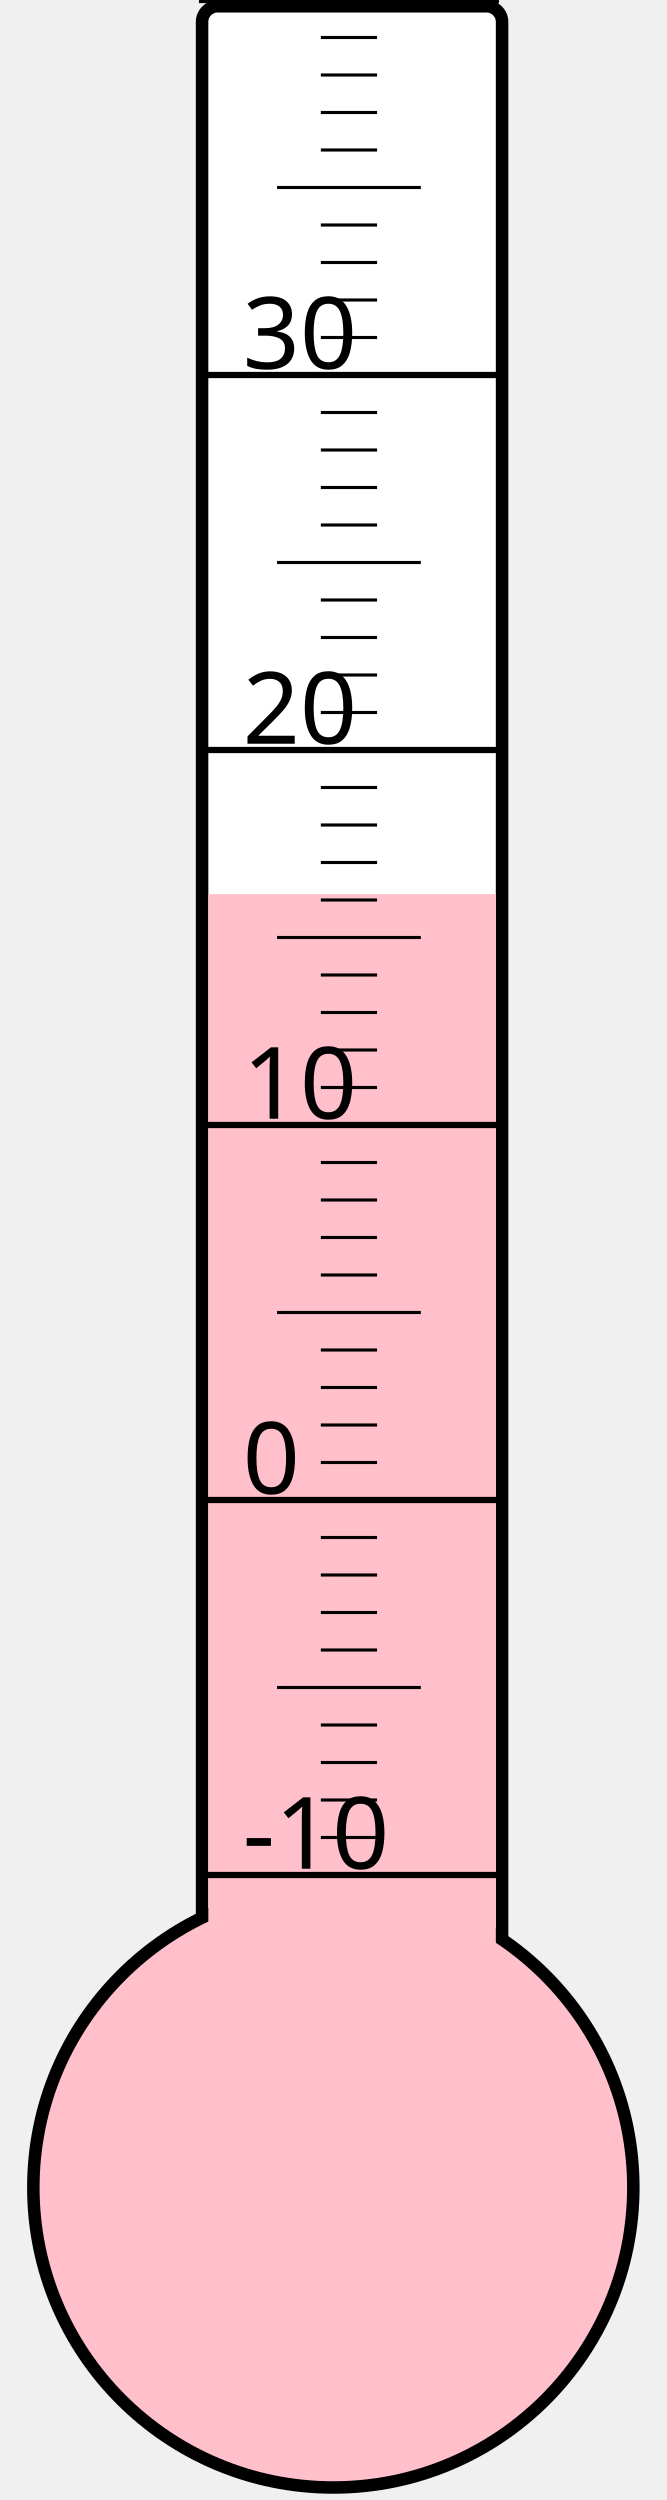
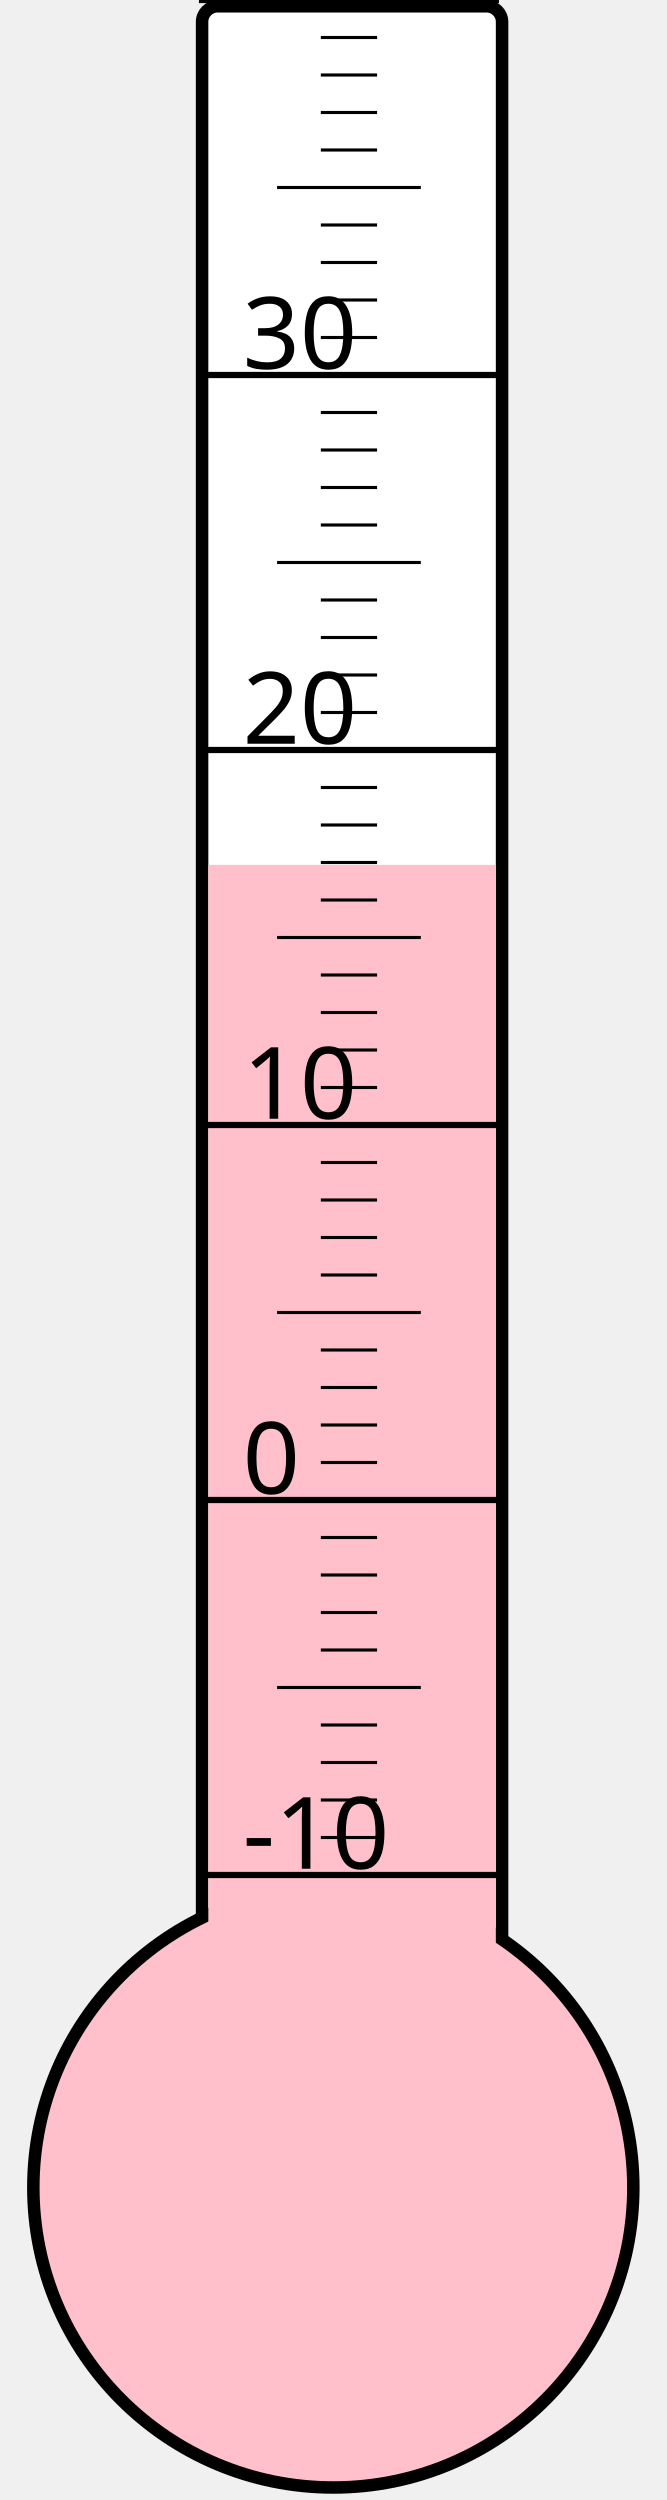
<svg xmlns="http://www.w3.org/2000/svg" width="40px" height="150px" viewBox="0 0 200 800">
  <rect width="200" height="800" x="0" y="0" style="fill: #ffffeb; fill-opacity: 0;" />
  <rect width="96" height="680" x="58" y="2" rx="5" ry="5" style="fill: white; fill-opacity: 1; stroke: black; stroke-width: 4;" />
  <circle cx="100" cy="700" r="96" style="fill: pink; stroke: black; stroke-width: 4;" />
-   <rect width="92" height="413.875" x="60" y="286.125" style="fill: pink; fill-opacity: 1; stroke-width: 0;" />
+   <rect width="92" height="423.25" x="60" y="276.75" style="fill: pink; fill-opacity: 1; stroke-width: 0;" />
  <text x="71" y="598" style="font-family: sans-serif; font-size: 24pt;">-10</text>
  <text x="71" y="478" style="font-family: sans-serif; font-size: 24pt;">0</text>
  <text x="71" y="358" style="font-family: sans-serif; font-size: 24pt;">10</text>
  <text x="71" y="238" style="font-family: sans-serif; font-size: 24pt;">20</text>
  <text x="71" y="118" style="font-family: sans-serif; font-size: 24pt;">30</text>
  <g style="stroke: black;">
    <line x1="57" y1="600" x2="153" y2="600" style="stroke-width: 2;" />
    <line x1="96" y1="588" x2="114" y2="588" style="stroke-width: 1;" />
    <line x1="96" y1="576" x2="114" y2="576" style="stroke-width: 1;" />
    <line x1="96" y1="564" x2="114" y2="564" style="stroke-width: 1;" />
    <line x1="96" y1="552" x2="114" y2="552" style="stroke-width: 1;" />
    <line x1="82" y1="540" x2="128" y2="540" style="stroke-width: 1;" />
    <line x1="96" y1="528" x2="114" y2="528" style="stroke-width: 1;" />
    <line x1="96" y1="516" x2="114" y2="516" style="stroke-width: 1;" />
    <line x1="96" y1="504" x2="114" y2="504" style="stroke-width: 1;" />
    <line x1="96" y1="492" x2="114" y2="492" style="stroke-width: 1;" />
    <line x1="57" y1="480" x2="153" y2="480" style="stroke-width: 2;" />
    <line x1="96" y1="468" x2="114" y2="468" style="stroke-width: 1;" />
    <line x1="96" y1="456" x2="114" y2="456" style="stroke-width: 1;" />
    <line x1="96" y1="444" x2="114" y2="444" style="stroke-width: 1;" />
    <line x1="96" y1="432" x2="114" y2="432" style="stroke-width: 1;" />
    <line x1="82" y1="420" x2="128" y2="420" style="stroke-width: 1;" />
    <line x1="96" y1="408" x2="114" y2="408" style="stroke-width: 1;" />
    <line x1="96" y1="396" x2="114" y2="396" style="stroke-width: 1;" />
    <line x1="96" y1="384" x2="114" y2="384" style="stroke-width: 1;" />
    <line x1="96" y1="372" x2="114" y2="372" style="stroke-width: 1;" />
    <line x1="57" y1="360" x2="153" y2="360" style="stroke-width: 2;" />
    <line x1="96" y1="348" x2="114" y2="348" style="stroke-width: 1;" />
    <line x1="96" y1="336" x2="114" y2="336" style="stroke-width: 1;" />
    <line x1="96" y1="324" x2="114" y2="324" style="stroke-width: 1;" />
    <line x1="96" y1="312" x2="114" y2="312" style="stroke-width: 1;" />
    <line x1="82" y1="300" x2="128" y2="300" style="stroke-width: 1;" />
    <line x1="96" y1="288" x2="114" y2="288" style="stroke-width: 1;" />
    <line x1="96" y1="276" x2="114" y2="276" style="stroke-width: 1;" />
    <line x1="96" y1="264" x2="114" y2="264" style="stroke-width: 1;" />
    <line x1="96" y1="252" x2="114" y2="252" style="stroke-width: 1;" />
    <line x1="57" y1="240" x2="153" y2="240" style="stroke-width: 2;" />
    <line x1="96" y1="228" x2="114" y2="228" style="stroke-width: 1;" />
    <line x1="96" y1="216" x2="114" y2="216" style="stroke-width: 1;" />
    <line x1="96" y1="204" x2="114" y2="204" style="stroke-width: 1;" />
    <line x1="96" y1="192" x2="114" y2="192" style="stroke-width: 1;" />
    <line x1="82" y1="180" x2="128" y2="180" style="stroke-width: 1;" />
    <line x1="96" y1="168" x2="114" y2="168" style="stroke-width: 1;" />
    <line x1="96" y1="156" x2="114" y2="156" style="stroke-width: 1;" />
    <line x1="96" y1="144" x2="114" y2="144" style="stroke-width: 1;" />
    <line x1="96" y1="132" x2="114" y2="132" style="stroke-width: 1;" />
    <line x1="57" y1="120" x2="153" y2="120" style="stroke-width: 2;" />
    <line x1="96" y1="108" x2="114" y2="108" style="stroke-width: 1;" />
    <line x1="96" y1="96" x2="114" y2="96" style="stroke-width: 1;" />
    <line x1="96" y1="84" x2="114" y2="84" style="stroke-width: 1;" />
    <line x1="96" y1="72" x2="114" y2="72" style="stroke-width: 1;" />
    <line x1="82" y1="60" x2="128" y2="60" style="stroke-width: 1;" />
    <line x1="96" y1="48" x2="114" y2="48" style="stroke-width: 1;" />
    <line x1="96" y1="36" x2="114" y2="36" style="stroke-width: 1;" />
    <line x1="96" y1="24" x2="114" y2="24" style="stroke-width: 1;" />
    <line x1="96" y1="12" x2="114" y2="12" style="stroke-width: 1;" />
    <line x1="57" y1="0" x2="153" y2="0" style="stroke-width: 2;" />
  </g>
</svg>
